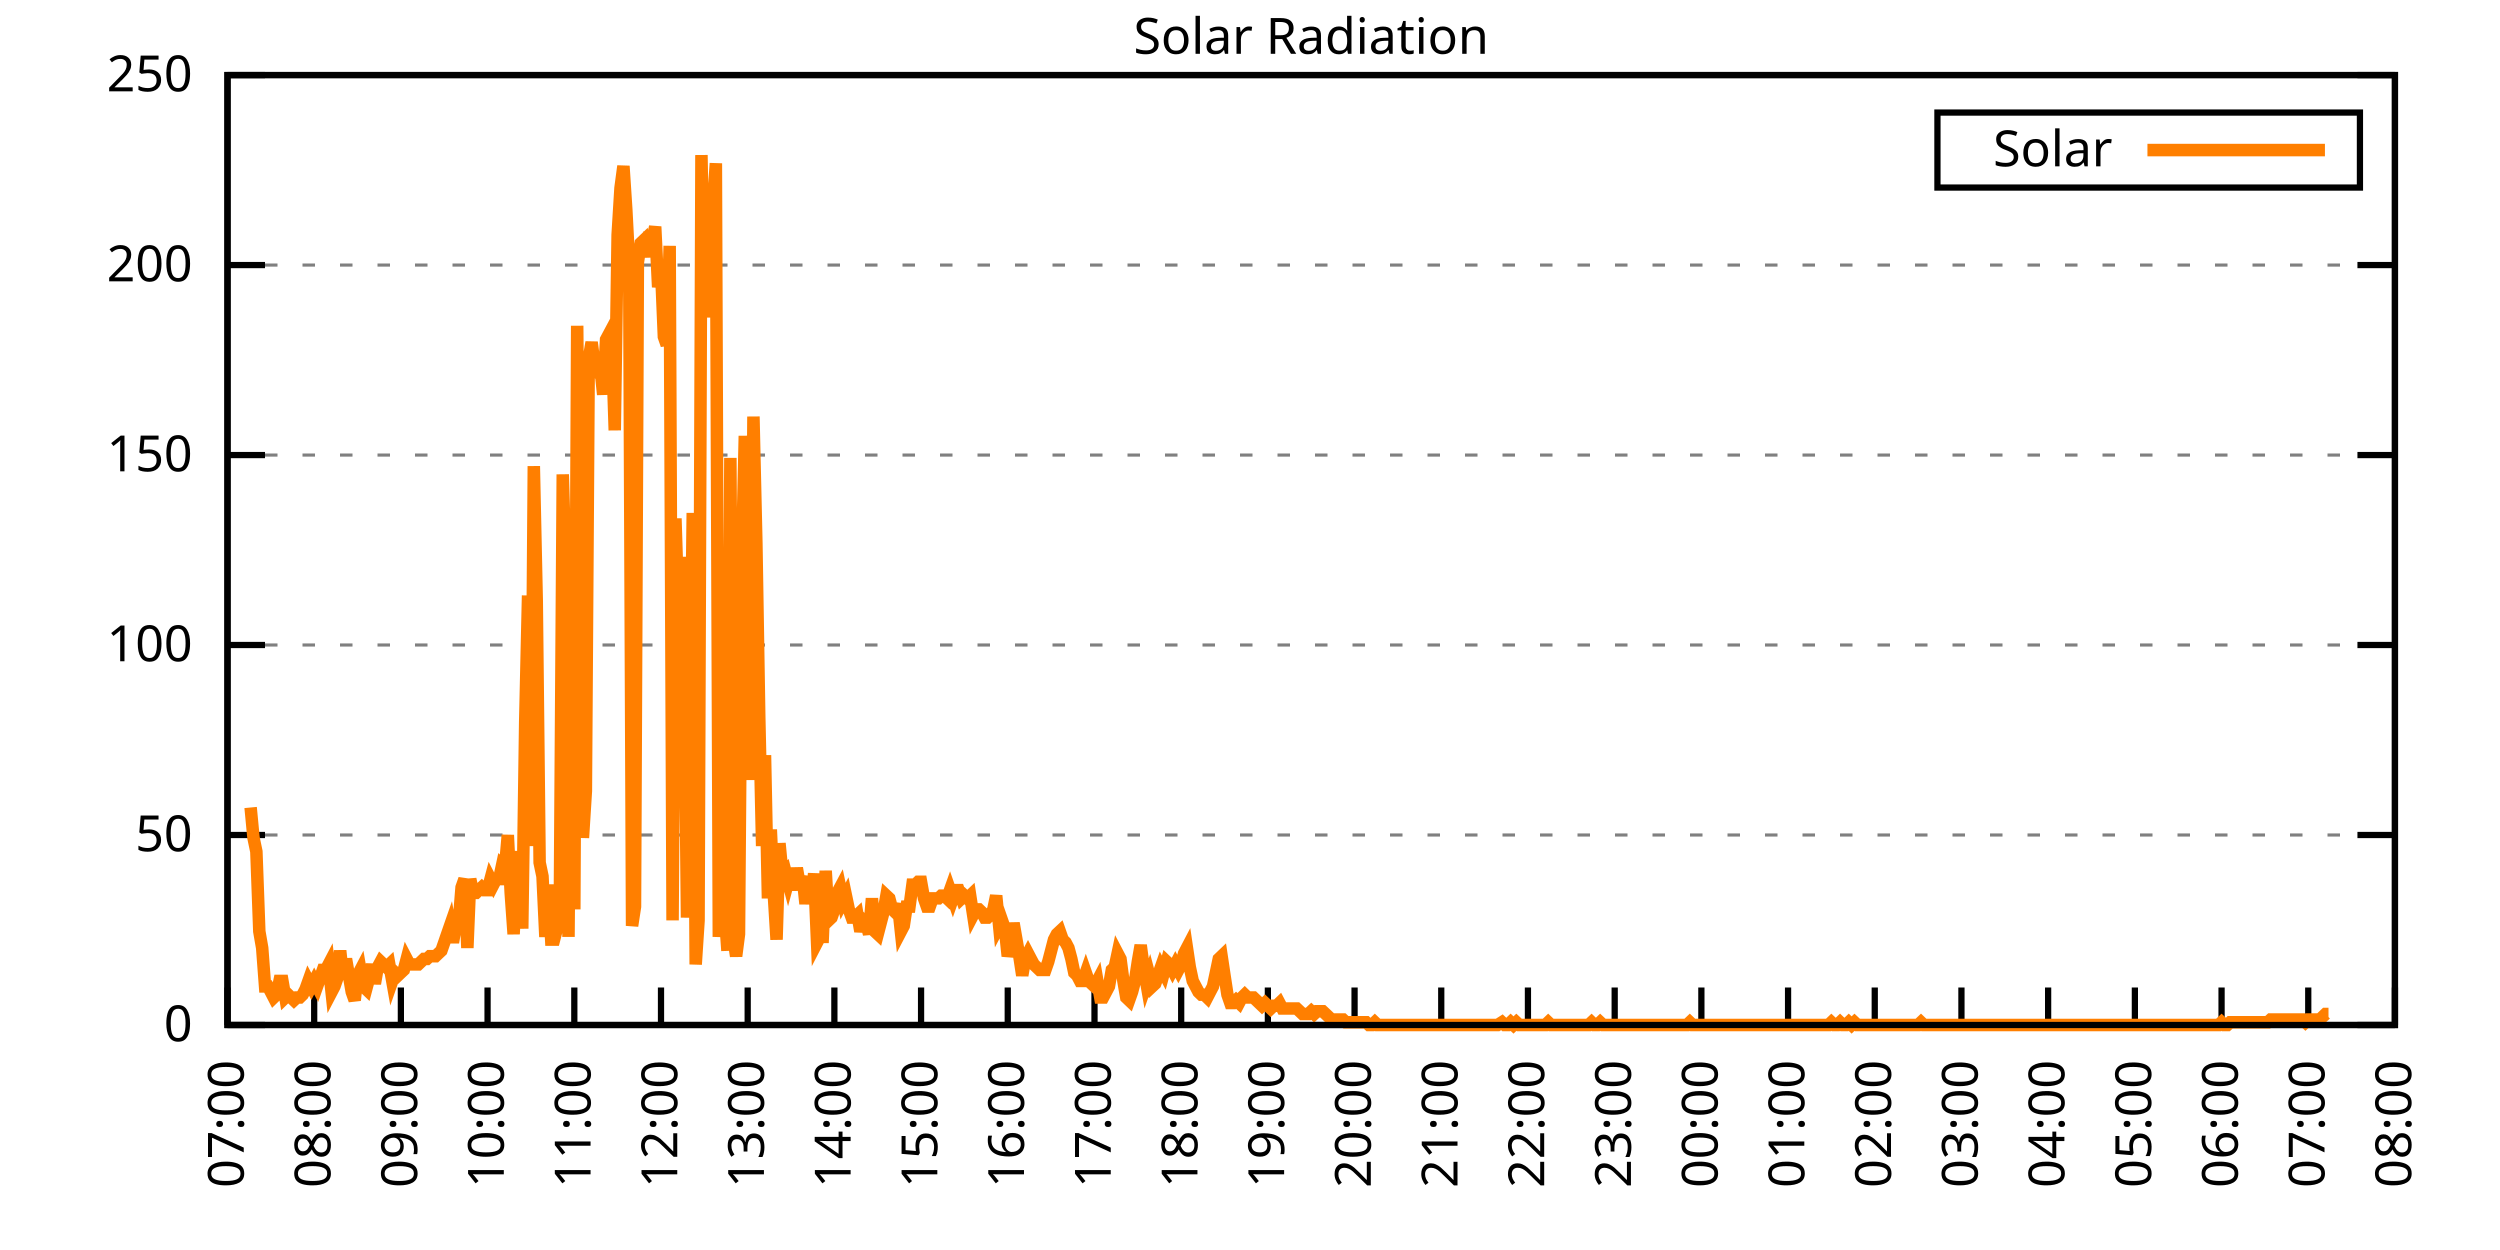
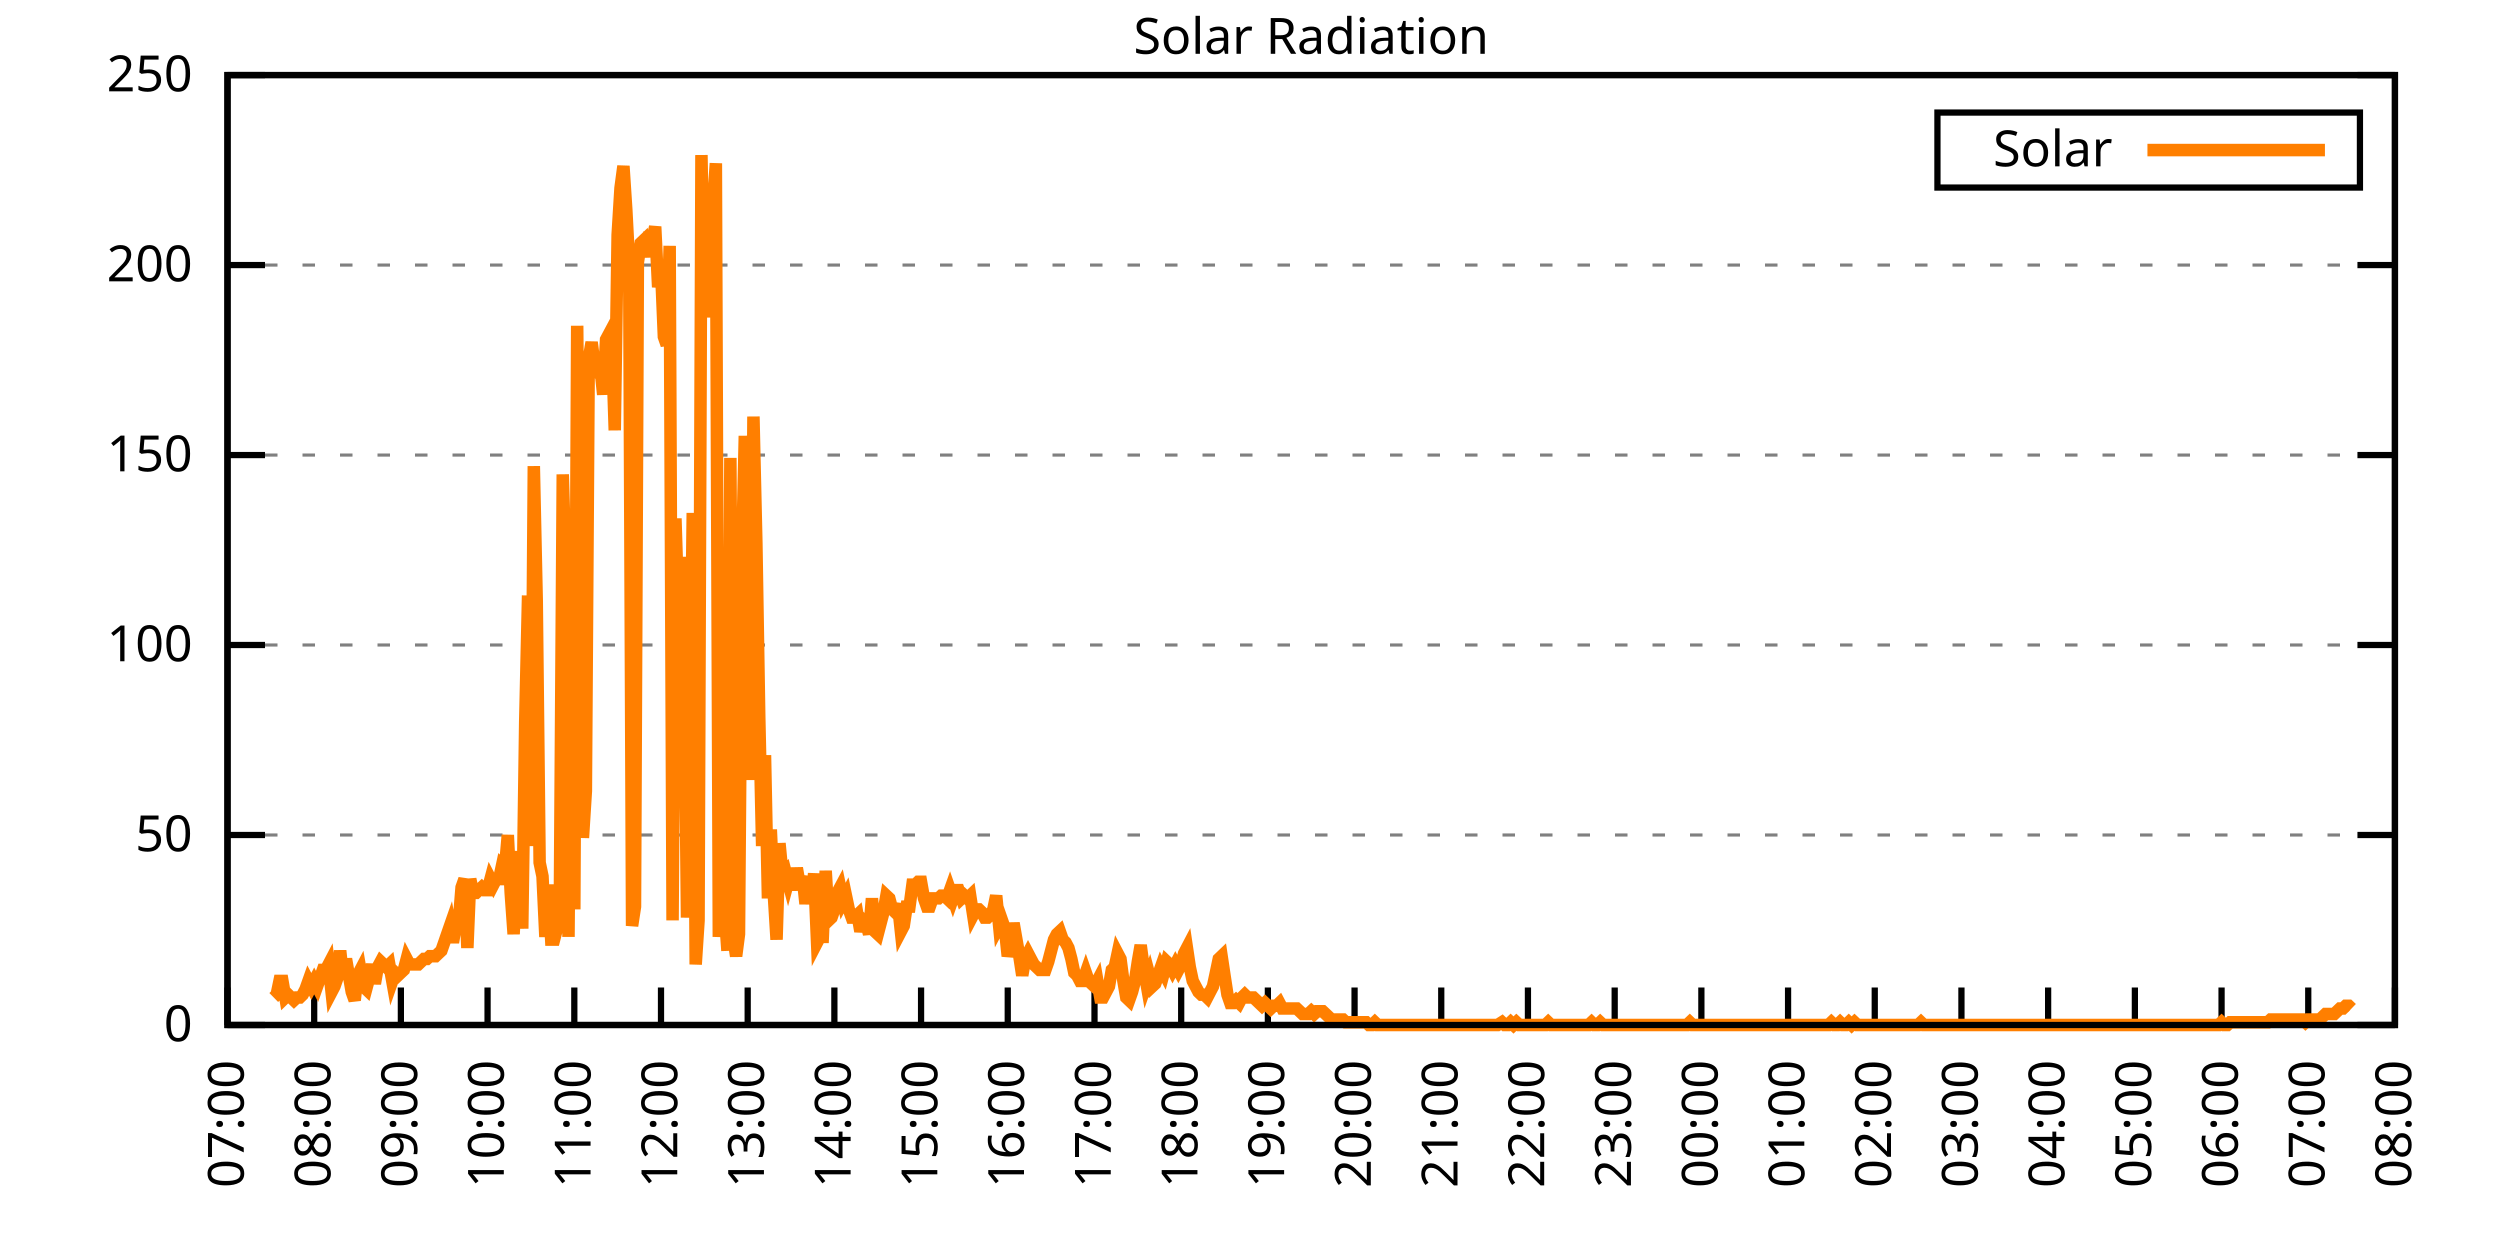
<svg xmlns="http://www.w3.org/2000/svg" xmlns:xlink="http://www.w3.org/1999/xlink" width="400" height="200" viewBox="0 0 400 200">
  <g id="gnuplot_canvas">
    <rect x="0" y="0" width="400" height="200" fill="none" />
    <defs>
      <circle id="gpDot" r="0.5" stroke-width="0.5" stroke="currentColor" />
      <path id="gpPt0" stroke-width="0.333" stroke="currentColor" d="M-1,0 h2 M0,-1 v2" />
      <path id="gpPt1" stroke-width="0.333" stroke="currentColor" d="M-1,-1 L1,1 M1,-1 L-1,1" />
      <path id="gpPt2" stroke-width="0.333" stroke="currentColor" d="M-1,0 L1,0 M0,-1 L0,1 M-1,-1 L1,1 M-1,1 L1,-1" />
      <rect id="gpPt3" stroke-width="0.333" stroke="currentColor" x="-1" y="-1" width="2" height="2" />
      <rect id="gpPt4" stroke-width="0.333" stroke="currentColor" fill="currentColor" x="-1" y="-1" width="2" height="2" />
      <circle id="gpPt5" stroke-width="0.333" stroke="currentColor" cx="0" cy="0" r="1" />
      <use xlink:href="#gpPt5" id="gpPt6" fill="currentColor" stroke="none" />
      <path id="gpPt7" stroke-width="0.333" stroke="currentColor" d="M0,-1.33 L-1.33,0.67 L1.33,0.67 z" />
      <use xlink:href="#gpPt7" id="gpPt8" fill="currentColor" stroke="none" />
      <use xlink:href="#gpPt7" id="gpPt9" stroke="currentColor" transform="rotate(180)" />
      <use xlink:href="#gpPt9" id="gpPt10" fill="currentColor" stroke="none" />
      <use xlink:href="#gpPt3" id="gpPt11" stroke="currentColor" transform="rotate(45)" />
      <use xlink:href="#gpPt11" id="gpPt12" fill="currentColor" stroke="none" />
      <path id="gpPt13" stroke-width="0.333" stroke="currentColor" d="M0,1.330 L1.265,0.411 L0.782,-1.067 L-0.782,-1.076 L-1.265,0.411 z" />
      <use xlink:href="#gpPt13" id="gpPt14" fill="currentColor" stroke="none" />
      <filter id="textbox" filterUnits="objectBoundingBox" x="0" y="0" height="1" width="1">
        <feFlood flood-color="white" flood-opacity="1" result="bgnd" />
        <feComposite in="SourceGraphic" in2="bgnd" operator="atop" />
      </filter>
      <filter id="greybox" filterUnits="objectBoundingBox" x="0" y="0" height="1" width="1">
        <feFlood flood-color="lightgrey" flood-opacity="1" result="grey" />
        <feComposite in="SourceGraphic" in2="grey" operator="atop" />
      </filter>
    </defs>
    <g fill="none" color="white" stroke="currentColor" stroke-width="1.00" stroke-linecap="butt" stroke-linejoin="miter">
</g>
    <g fill="none" color="black" stroke="currentColor" stroke-width="1.00" stroke-linecap="butt" stroke-linejoin="miter">
      <g stroke="none" shape-rendering="crispEdges">
        <polygon fill="rgb(255, 255, 255)" points="36.40,164.00 383.18,164.00 383.18,12.02 36.40,12.02 " />
      </g>
    </g>
    <g fill="none" color="black" stroke="currentColor" stroke-width="1.00" stroke-linecap="butt" stroke-linejoin="miter">
</g>
    <g fill="none" color="black" stroke="black" stroke-width="0.50" stroke-linecap="butt" stroke-linejoin="miter">
</g>
    <g fill="none" color="gray" stroke="currentColor" stroke-width="0.50" stroke-linecap="butt" stroke-linejoin="miter">
      <path stroke="gray" stroke-dasharray="2,4" class="gridline" d="M36.40,164.00 L383.19,164.00  " />
    </g>
    <g fill="none" color="gray" stroke="gray" stroke-width="1.00" stroke-linecap="butt" stroke-linejoin="miter">
</g>
    <g fill="none" color="black" stroke="currentColor" stroke-width="1.00" stroke-linecap="butt" stroke-linejoin="miter">
      <path stroke="black" d="M36.40,164.00 L42.40,164.00 M383.19,164.00 L377.19,164.00  " />
      <g transform="translate(30.80,166.60)" stroke="none" fill="black" font-family="Sans" font-size="8.00" text-anchor="end">
        <text>
          <tspan font-family="Sans"> 0</tspan>
        </text>
      </g>
    </g>
    <g fill="none" color="black" stroke="currentColor" stroke-width="1.00" stroke-linecap="butt" stroke-linejoin="miter">
</g>
    <g fill="none" color="black" stroke="black" stroke-width="0.50" stroke-linecap="butt" stroke-linejoin="miter">
</g>
    <g fill="none" color="gray" stroke="currentColor" stroke-width="0.50" stroke-linecap="butt" stroke-linejoin="miter">
      <path stroke="gray" stroke-dasharray="2,4" class="gridline" d="M36.40,133.60 L383.19,133.60  " />
    </g>
    <g fill="none" color="gray" stroke="gray" stroke-width="1.00" stroke-linecap="butt" stroke-linejoin="miter">
</g>
    <g fill="none" color="black" stroke="currentColor" stroke-width="1.00" stroke-linecap="butt" stroke-linejoin="miter">
      <path stroke="black" d="M36.40,133.60 L42.40,133.60 M383.19,133.60 L377.19,133.60  " />
      <g transform="translate(30.80,136.20)" stroke="none" fill="black" font-family="Sans" font-size="8.00" text-anchor="end">
        <text>
          <tspan font-family="Sans"> 50</tspan>
        </text>
      </g>
    </g>
    <g fill="none" color="black" stroke="currentColor" stroke-width="1.00" stroke-linecap="butt" stroke-linejoin="miter">
</g>
    <g fill="none" color="black" stroke="black" stroke-width="0.50" stroke-linecap="butt" stroke-linejoin="miter">
</g>
    <g fill="none" color="gray" stroke="currentColor" stroke-width="0.50" stroke-linecap="butt" stroke-linejoin="miter">
      <path stroke="gray" stroke-dasharray="2,4" class="gridline" d="M36.40,103.20 L383.19,103.20  " />
    </g>
    <g fill="none" color="gray" stroke="gray" stroke-width="1.00" stroke-linecap="butt" stroke-linejoin="miter">
</g>
    <g fill="none" color="black" stroke="currentColor" stroke-width="1.00" stroke-linecap="butt" stroke-linejoin="miter">
      <path stroke="black" d="M36.40,103.20 L42.40,103.20 M383.19,103.20 L377.19,103.20  " />
      <g transform="translate(30.80,105.80)" stroke="none" fill="black" font-family="Sans" font-size="8.00" text-anchor="end">
        <text>
          <tspan font-family="Sans"> 100</tspan>
        </text>
      </g>
    </g>
    <g fill="none" color="black" stroke="currentColor" stroke-width="1.00" stroke-linecap="butt" stroke-linejoin="miter">
</g>
    <g fill="none" color="black" stroke="black" stroke-width="0.50" stroke-linecap="butt" stroke-linejoin="miter">
</g>
    <g fill="none" color="gray" stroke="currentColor" stroke-width="0.50" stroke-linecap="butt" stroke-linejoin="miter">
      <path stroke="gray" stroke-dasharray="2,4" class="gridline" d="M36.40,72.81 L383.19,72.81  " />
    </g>
    <g fill="none" color="gray" stroke="gray" stroke-width="1.00" stroke-linecap="butt" stroke-linejoin="miter">
</g>
    <g fill="none" color="black" stroke="currentColor" stroke-width="1.00" stroke-linecap="butt" stroke-linejoin="miter">
      <path stroke="black" d="M36.40,72.81 L42.40,72.81 M383.19,72.81 L377.19,72.81  " />
      <g transform="translate(30.80,75.41)" stroke="none" fill="black" font-family="Sans" font-size="8.00" text-anchor="end">
        <text>
          <tspan font-family="Sans"> 150</tspan>
        </text>
      </g>
    </g>
    <g fill="none" color="black" stroke="currentColor" stroke-width="1.00" stroke-linecap="butt" stroke-linejoin="miter">
</g>
    <g fill="none" color="black" stroke="black" stroke-width="0.50" stroke-linecap="butt" stroke-linejoin="miter">
</g>
    <g fill="none" color="gray" stroke="currentColor" stroke-width="0.50" stroke-linecap="butt" stroke-linejoin="miter">
      <path stroke="gray" stroke-dasharray="2,4" class="gridline" d="M36.40,42.41 L383.19,42.41  " />
    </g>
    <g fill="none" color="gray" stroke="gray" stroke-width="1.00" stroke-linecap="butt" stroke-linejoin="miter">
</g>
    <g fill="none" color="black" stroke="currentColor" stroke-width="1.00" stroke-linecap="butt" stroke-linejoin="miter">
      <path stroke="black" d="M36.40,42.41 L42.40,42.41 M383.19,42.41 L377.19,42.41  " />
      <g transform="translate(30.80,45.01)" stroke="none" fill="black" font-family="Sans" font-size="8.00" text-anchor="end">
        <text>
          <tspan font-family="Sans"> 200</tspan>
        </text>
      </g>
    </g>
    <g fill="none" color="black" stroke="currentColor" stroke-width="1.00" stroke-linecap="butt" stroke-linejoin="miter">
</g>
    <g fill="none" color="black" stroke="black" stroke-width="0.50" stroke-linecap="butt" stroke-linejoin="miter">
</g>
    <g fill="none" color="gray" stroke="currentColor" stroke-width="0.50" stroke-linecap="butt" stroke-linejoin="miter">
      <path stroke="gray" stroke-dasharray="2,4" class="gridline" d="M36.40,12.01 L383.19,12.01  " />
    </g>
    <g fill="none" color="gray" stroke="gray" stroke-width="1.00" stroke-linecap="butt" stroke-linejoin="miter">
</g>
    <g fill="none" color="black" stroke="currentColor" stroke-width="1.00" stroke-linecap="butt" stroke-linejoin="miter">
      <path stroke="black" d="M36.40,12.01 L42.40,12.01 M383.19,12.01 L377.19,12.01  " />
      <g transform="translate(30.80,14.61)" stroke="none" fill="black" font-family="Sans" font-size="8.00" text-anchor="end">
        <text>
          <tspan font-family="Sans"> 250</tspan>
        </text>
      </g>
    </g>
    <g fill="none" color="black" stroke="currentColor" stroke-width="1.00" stroke-linecap="butt" stroke-linejoin="miter">
      <path stroke="black" d="M36.40,164.00 L36.40,158.00  " />
      <g transform="translate(39.00,169.60) rotate(270.00)" stroke="none" fill="black" font-family="Sans" font-size="8.00" text-anchor="end">
        <text>
          <tspan font-family="Sans">07:00</tspan>
        </text>
      </g>
    </g>
    <g fill="none" color="black" stroke="currentColor" stroke-width="1.00" stroke-linecap="butt" stroke-linejoin="miter">
      <path stroke="black" d="M50.27,164.00 L50.27,158.00  " />
      <g transform="translate(52.87,169.60) rotate(270.00)" stroke="none" fill="black" font-family="Sans" font-size="8.00" text-anchor="end">
        <text>
          <tspan font-family="Sans">08:00</tspan>
        </text>
      </g>
    </g>
    <g fill="none" color="black" stroke="currentColor" stroke-width="1.00" stroke-linecap="butt" stroke-linejoin="miter">
      <path stroke="black" d="M64.14,164.00 L64.14,158.00  " />
      <g transform="translate(66.74,169.60) rotate(270.00)" stroke="none" fill="black" font-family="Sans" font-size="8.00" text-anchor="end">
        <text>
          <tspan font-family="Sans">09:00</tspan>
        </text>
      </g>
    </g>
    <g fill="none" color="black" stroke="currentColor" stroke-width="1.00" stroke-linecap="butt" stroke-linejoin="miter">
      <path stroke="black" d="M78.01,164.00 L78.01,158.00  " />
      <g transform="translate(80.61,169.60) rotate(270.00)" stroke="none" fill="black" font-family="Sans" font-size="8.00" text-anchor="end">
        <text>
          <tspan font-family="Sans">10:00</tspan>
        </text>
      </g>
    </g>
    <g fill="none" color="black" stroke="currentColor" stroke-width="1.00" stroke-linecap="butt" stroke-linejoin="miter">
      <path stroke="black" d="M91.89,164.00 L91.89,158.00  " />
      <g transform="translate(94.49,169.60) rotate(270.00)" stroke="none" fill="black" font-family="Sans" font-size="8.00" text-anchor="end">
        <text>
          <tspan font-family="Sans">11:00</tspan>
        </text>
      </g>
    </g>
    <g fill="none" color="black" stroke="currentColor" stroke-width="1.00" stroke-linecap="butt" stroke-linejoin="miter">
      <path stroke="black" d="M105.76,164.00 L105.76,158.00  " />
      <g transform="translate(108.36,169.60) rotate(270.00)" stroke="none" fill="black" font-family="Sans" font-size="8.00" text-anchor="end">
        <text>
          <tspan font-family="Sans">12:00</tspan>
        </text>
      </g>
    </g>
    <g fill="none" color="black" stroke="currentColor" stroke-width="1.00" stroke-linecap="butt" stroke-linejoin="miter">
      <path stroke="black" d="M119.63,164.00 L119.63,158.00  " />
      <g transform="translate(122.23,169.60) rotate(270.00)" stroke="none" fill="black" font-family="Sans" font-size="8.00" text-anchor="end">
        <text>
          <tspan font-family="Sans">13:00</tspan>
        </text>
      </g>
    </g>
    <g fill="none" color="black" stroke="currentColor" stroke-width="1.00" stroke-linecap="butt" stroke-linejoin="miter">
      <path stroke="black" d="M133.50,164.00 L133.50,158.00  " />
      <g transform="translate(136.10,169.60) rotate(270.00)" stroke="none" fill="black" font-family="Sans" font-size="8.00" text-anchor="end">
        <text>
          <tspan font-family="Sans">14:00</tspan>
        </text>
      </g>
    </g>
    <g fill="none" color="black" stroke="currentColor" stroke-width="1.00" stroke-linecap="butt" stroke-linejoin="miter">
      <path stroke="black" d="M147.37,164.00 L147.37,158.00  " />
      <g transform="translate(149.97,169.60) rotate(270.00)" stroke="none" fill="black" font-family="Sans" font-size="8.00" text-anchor="end">
        <text>
          <tspan font-family="Sans">15:00</tspan>
        </text>
      </g>
    </g>
    <g fill="none" color="black" stroke="currentColor" stroke-width="1.00" stroke-linecap="butt" stroke-linejoin="miter">
      <path stroke="black" d="M161.24,164.00 L161.24,158.00  " />
      <g transform="translate(163.84,169.60) rotate(270.00)" stroke="none" fill="black" font-family="Sans" font-size="8.00" text-anchor="end">
        <text>
          <tspan font-family="Sans">16:00</tspan>
        </text>
      </g>
    </g>
    <g fill="none" color="black" stroke="currentColor" stroke-width="1.00" stroke-linecap="butt" stroke-linejoin="miter">
      <path stroke="black" d="M175.12,164.00 L175.12,158.00  " />
      <g transform="translate(177.72,169.60) rotate(270.00)" stroke="none" fill="black" font-family="Sans" font-size="8.00" text-anchor="end">
        <text>
          <tspan font-family="Sans">17:00</tspan>
        </text>
      </g>
    </g>
    <g fill="none" color="black" stroke="currentColor" stroke-width="1.00" stroke-linecap="butt" stroke-linejoin="miter">
      <path stroke="black" d="M188.99,164.00 L188.99,158.00  " />
      <g transform="translate(191.59,169.60) rotate(270.00)" stroke="none" fill="black" font-family="Sans" font-size="8.00" text-anchor="end">
        <text>
          <tspan font-family="Sans">18:00</tspan>
        </text>
      </g>
    </g>
    <g fill="none" color="black" stroke="currentColor" stroke-width="1.00" stroke-linecap="butt" stroke-linejoin="miter">
      <path stroke="black" d="M202.86,164.00 L202.86,158.00  " />
      <g transform="translate(205.46,169.60) rotate(270.00)" stroke="none" fill="black" font-family="Sans" font-size="8.00" text-anchor="end">
        <text>
          <tspan font-family="Sans">19:00</tspan>
        </text>
      </g>
    </g>
    <g fill="none" color="black" stroke="currentColor" stroke-width="1.00" stroke-linecap="butt" stroke-linejoin="miter">
      <path stroke="black" d="M216.73,164.00 L216.73,158.00  " />
      <g transform="translate(219.33,169.60) rotate(270.00)" stroke="none" fill="black" font-family="Sans" font-size="8.00" text-anchor="end">
        <text>
          <tspan font-family="Sans">20:00</tspan>
        </text>
      </g>
    </g>
    <g fill="none" color="black" stroke="currentColor" stroke-width="1.00" stroke-linecap="butt" stroke-linejoin="miter">
      <path stroke="black" d="M230.60,164.00 L230.60,158.00  " />
      <g transform="translate(233.20,169.60) rotate(270.00)" stroke="none" fill="black" font-family="Sans" font-size="8.00" text-anchor="end">
        <text>
          <tspan font-family="Sans">21:00</tspan>
        </text>
      </g>
    </g>
    <g fill="none" color="black" stroke="currentColor" stroke-width="1.00" stroke-linecap="butt" stroke-linejoin="miter">
      <path stroke="black" d="M244.47,164.00 L244.47,158.00  " />
      <g transform="translate(247.07,169.60) rotate(270.00)" stroke="none" fill="black" font-family="Sans" font-size="8.00" text-anchor="end">
        <text>
          <tspan font-family="Sans">22:00</tspan>
        </text>
      </g>
    </g>
    <g fill="none" color="black" stroke="currentColor" stroke-width="1.00" stroke-linecap="butt" stroke-linejoin="miter">
      <path stroke="black" d="M258.35,164.00 L258.35,158.00  " />
      <g transform="translate(260.95,169.60) rotate(270.00)" stroke="none" fill="black" font-family="Sans" font-size="8.00" text-anchor="end">
        <text>
          <tspan font-family="Sans">23:00</tspan>
        </text>
      </g>
    </g>
    <g fill="none" color="black" stroke="currentColor" stroke-width="1.00" stroke-linecap="butt" stroke-linejoin="miter">
      <path stroke="black" d="M272.22,164.00 L272.22,158.00  " />
      <g transform="translate(274.82,169.60) rotate(270.00)" stroke="none" fill="black" font-family="Sans" font-size="8.00" text-anchor="end">
        <text>
          <tspan font-family="Sans">00:00</tspan>
        </text>
      </g>
    </g>
    <g fill="none" color="black" stroke="currentColor" stroke-width="1.00" stroke-linecap="butt" stroke-linejoin="miter">
      <path stroke="black" d="M286.09,164.00 L286.09,158.00  " />
      <g transform="translate(288.69,169.60) rotate(270.00)" stroke="none" fill="black" font-family="Sans" font-size="8.00" text-anchor="end">
        <text>
          <tspan font-family="Sans">01:00</tspan>
        </text>
      </g>
    </g>
    <g fill="none" color="black" stroke="currentColor" stroke-width="1.00" stroke-linecap="butt" stroke-linejoin="miter">
      <path stroke="black" d="M299.96,164.00 L299.96,158.00  " />
      <g transform="translate(302.56,169.60) rotate(270.00)" stroke="none" fill="black" font-family="Sans" font-size="8.00" text-anchor="end">
        <text>
          <tspan font-family="Sans">02:00</tspan>
        </text>
      </g>
    </g>
    <g fill="none" color="black" stroke="currentColor" stroke-width="1.00" stroke-linecap="butt" stroke-linejoin="miter">
      <path stroke="black" d="M313.83,164.00 L313.83,158.00  " />
      <g transform="translate(316.43,169.60) rotate(270.00)" stroke="none" fill="black" font-family="Sans" font-size="8.00" text-anchor="end">
        <text>
          <tspan font-family="Sans">03:00</tspan>
        </text>
      </g>
    </g>
    <g fill="none" color="black" stroke="currentColor" stroke-width="1.00" stroke-linecap="butt" stroke-linejoin="miter">
      <path stroke="black" d="M327.70,164.00 L327.70,158.00  " />
      <g transform="translate(330.30,169.60) rotate(270.00)" stroke="none" fill="black" font-family="Sans" font-size="8.00" text-anchor="end">
        <text>
          <tspan font-family="Sans">04:00</tspan>
        </text>
      </g>
    </g>
    <g fill="none" color="black" stroke="currentColor" stroke-width="1.00" stroke-linecap="butt" stroke-linejoin="miter">
      <path stroke="black" d="M341.58,164.00 L341.58,158.00  " />
      <g transform="translate(344.18,169.60) rotate(270.00)" stroke="none" fill="black" font-family="Sans" font-size="8.00" text-anchor="end">
        <text>
          <tspan font-family="Sans">05:00</tspan>
        </text>
      </g>
    </g>
    <g fill="none" color="black" stroke="currentColor" stroke-width="1.00" stroke-linecap="butt" stroke-linejoin="miter">
      <path stroke="black" d="M355.45,164.00 L355.45,158.00  " />
      <g transform="translate(358.05,169.60) rotate(270.00)" stroke="none" fill="black" font-family="Sans" font-size="8.00" text-anchor="end">
        <text>
          <tspan font-family="Sans">06:00</tspan>
        </text>
      </g>
    </g>
    <g fill="none" color="black" stroke="currentColor" stroke-width="1.00" stroke-linecap="butt" stroke-linejoin="miter">
      <path stroke="black" d="M369.32,164.00 L369.32,158.00  " />
      <g transform="translate(371.92,169.60) rotate(270.00)" stroke="none" fill="black" font-family="Sans" font-size="8.00" text-anchor="end">
        <text>
          <tspan font-family="Sans">07:00</tspan>
        </text>
      </g>
    </g>
    <g fill="none" color="black" stroke="currentColor" stroke-width="1.00" stroke-linecap="butt" stroke-linejoin="miter">
      <path stroke="black" d="M383.19,164.00 L383.19,158.00  " />
      <g transform="translate(385.79,169.60) rotate(270.00)" stroke="none" fill="black" font-family="Sans" font-size="8.00" text-anchor="end">
        <text>
          <tspan font-family="Sans">08:00</tspan>
        </text>
      </g>
    </g>
    <g fill="none" color="black" stroke="currentColor" stroke-width="1.00" stroke-linecap="butt" stroke-linejoin="miter">
</g>
    <g fill="none" color="black" stroke="currentColor" stroke-width="1.00" stroke-linecap="butt" stroke-linejoin="miter">
      <path stroke="black" d="M36.40,12.01 L36.40,164.00 L383.19,164.00 L383.19,12.01 L36.40,12.01 Z  " />
    </g>
    <g fill="none" color="black" stroke="currentColor" stroke-width="1.00" stroke-linecap="butt" stroke-linejoin="miter">
</g>
    <g fill="none" color="black" stroke="currentColor" stroke-width="1.00" stroke-linecap="butt" stroke-linejoin="miter">
      <path stroke="black" d="M309.99,30.01 L309.99,18.01 L377.59,18.01 L377.59,30.01 L309.99,30.01 Z  " />
    </g>
    <g id="Solar_Radiation_plot_1">
      <g fill="none" color="white" stroke="black" stroke-width="2.00" stroke-linecap="butt" stroke-linejoin="miter">
</g>
      <g fill="none" color="black" stroke="currentColor" stroke-width="2.00" stroke-linecap="butt" stroke-linejoin="miter">
        <g transform="translate(337.99,26.61)" stroke="none" fill="black" font-family="Sans" font-size="8.00" text-anchor="end">
          <text>
            <tspan font-family="Sans">Solar</tspan>
          </text>
        </g>
      </g>
      <g fill="none" color="black" stroke="currentColor" stroke-width="2.00" stroke-linecap="butt" stroke-linejoin="miter">
-         <path stroke="rgb(255, 127,   0)" d="M343.59,24.01 L371.99,24.01 M40.10,129.20 L40.56,134.05 L41.02,136.25 L41.49,149.02 L41.95,151.67 L42.41,157.83   L42.87,157.83 L43.34,158.71 L43.80,159.60 L44.26,159.15 L44.72,156.95 L45.19,156.95 L45.65,159.60 L46.11,159.15   L46.57,159.60 L47.03,160.04 L47.50,159.60 L47.96,159.60 L48.42,159.15 L48.88,158.27 L49.35,156.95 L49.81,157.83   L50.27,156.95 L50.73,157.83 L51.20,156.51 L51.66,155.19 L52.12,155.19 L52.58,154.31 L53.05,158.71 L53.51,157.83   L53.97,156.51 L54.43,152.11 L54.90,156.51 L55.36,153.43 L55.82,156.07 L56.28,158.71 L56.75,160.04 L57.21,156.07   L57.67,155.19 L58.13,157.83 L58.59,158.27 L59.06,156.51 L59.52,154.31 L59.98,157.39 L60.44,154.75 L60.91,153.87   L61.37,154.31 L61.83,154.75 L62.29,154.31 L62.76,156.95 L63.22,155.63 L63.68,156.07 L64.14,155.63 L64.61,155.19   L65.07,153.43 L65.53,154.31 L65.99,154.31 L66.46,154.31 L66.92,154.31 L67.38,153.87 L67.84,153.43 L68.30,153.43   L68.77,152.99 L69.23,152.99 L69.69,152.99 L70.15,152.55 L70.62,152.11 L71.08,150.79 L71.54,149.46 L72.00,148.14   L72.47,150.79 L72.93,148.14 L73.39,147.70 L73.85,141.98 L74.32,140.65 L74.78,151.67 L75.24,140.65 L75.70,142.86   L76.17,142.86 L76.63,142.42 L77.09,141.98 L77.55,142.42 L78.01,142.42 L78.48,140.65 L78.94,141.54 L79.40,140.65   L79.86,140.65 L80.33,138.45 L80.79,138.89 L81.25,133.61 L81.71,142.86 L82.18,149.46 L82.64,139.77 L83.10,136.25   L83.56,148.58 L84.03,115.55 L84.49,95.28 L84.95,135.37 L85.41,74.58 L85.88,96.16 L86.34,138.01 L86.80,140.21   L87.26,149.90 L87.72,141.54 L88.19,150.34 L88.65,150.34 L89.11,148.58 L89.57,145.06 L90.04,75.90 L90.50,91.32   L90.96,149.90 L91.42,93.96 L91.89,145.50 L92.35,52.12 L92.81,103.65 L93.27,134.05 L93.74,126.56 L94.20,57.40   L94.66,54.76 L95.12,58.28 L95.59,59.16 L96.05,58.72 L96.51,63.13 L96.97,54.32 L97.44,53.44 L97.90,54.76   L98.36,68.85 L98.82,37.58 L99.28,30.09 L99.75,26.57 L100.21,33.61 L100.67,42.42 L101.13,148.14 L101.60,145.06   L102.06,41.98 L102.52,38.90 L102.98,38.46 L103.45,41.10 L103.91,37.14 L104.37,38.46 L104.83,36.26 L105.30,45.95   L105.76,42.87 L106.22,53.88 L106.68,55.20 L107.15,39.34 L107.61,147.26 L108.07,82.95 L108.53,97.49 L108.99,89.12   L109.46,101.89 L109.92,146.82 L110.38,119.95 L110.84,82.07 L111.31,154.31 L111.77,147.26 L112.23,24.81 L112.69,49.91   L113.16,32.29 L113.62,50.79 L114.08,32.73 L114.54,26.13 L115.01,149.90 L115.47,142.42 L115.93,145.50 L116.39,152.11   L116.86,73.26 L117.32,149.90 L117.78,152.99 L118.24,149.46 L118.70,90.44 L119.17,69.74 L119.63,84.27 L120.09,124.80   L120.55,66.65 L121.02,86.91 L121.48,114.67 L121.94,135.37 L122.40,120.83 L122.87,143.74 L123.33,132.73 L123.79,142.86   L124.25,150.34 L124.72,134.93 L125.18,139.77 L125.64,139.33 L126.10,141.09 L126.57,139.33 L127.03,142.42 L127.49,138.89   L127.95,141.54 L128.41,140.21 L128.88,144.62 L129.34,140.65 L129.80,143.74 L130.26,139.77 L130.73,150.79 L131.19,149.90   L131.65,149.90 L132.11,139.33 L132.58,147.26 L133.04,146.82 L133.50,145.50 L133.96,142.86 L134.43,141.98 L134.89,144.18   L135.35,143.30 L135.81,145.50 L136.28,146.82 L136.74,146.82 L137.20,146.38 L137.66,149.02 L138.13,147.26 L138.59,147.70   L139.05,149.46 L139.51,143.74 L139.97,149.02 L140.44,149.46 L140.90,147.70 L141.36,145.94 L141.82,143.30 L142.29,143.74   L142.75,145.50 L143.21,145.94 L143.67,144.62 L144.14,149.02 L144.60,148.14 L145.06,145.06 L145.52,145.06 L145.99,141.54   L146.45,141.54 L146.91,141.09 L147.37,141.09 L147.84,143.74 L148.30,145.06 L148.76,145.06 L149.22,143.74 L149.68,143.74   L150.15,143.74 L150.61,143.30 L151.07,143.30 L151.53,143.74 L152.00,142.42 L152.46,143.74 L152.92,142.42 L153.38,142.42   L153.85,143.74 L154.31,143.30 L154.77,143.74 L155.23,143.30 L155.70,146.38 L156.16,145.50 L156.62,145.50 L157.08,145.94   L157.55,146.82 L158.01,146.82 L158.47,146.38 L158.93,145.50 L159.39,143.30 L159.86,148.14 L160.32,147.26 L160.78,148.58   L161.24,152.99 L161.71,151.23 L162.17,147.70 L162.63,150.34 L163.09,152.99 L163.56,156.07 L164.02,153.43 L164.48,152.55   L164.94,153.43 L165.41,154.31 L165.87,154.75 L166.33,155.19 L166.79,155.19 L167.26,155.19 L167.72,153.87 L168.18,152.11   L168.64,150.34 L169.10,149.46 L169.57,149.02 L170.03,150.34 L170.49,150.79 L170.95,151.67 L171.42,153.43 L171.88,155.63   L172.34,156.07 L172.80,156.95 L173.27,156.95 L173.73,155.63 L174.19,156.95 L174.65,157.39 L175.12,157.83 L175.58,156.95   L176.04,159.60 L176.50,159.60 L176.97,158.71 L177.43,157.83 L177.89,155.19 L178.35,154.75 L178.82,152.55 L179.28,153.43   L179.74,156.95 L180.20,159.60 L180.66,160.04 L181.13,158.71 L181.59,156.95 L182.05,153.87 L182.51,151.23 L182.98,154.75   L183.44,157.39 L183.90,156.07 L184.36,157.83 L184.83,157.39 L185.29,156.07 L185.75,154.75 L186.21,155.63 L186.68,153.87   L187.14,154.31 L187.60,155.19 L188.06,154.31 L188.53,155.19 L188.99,154.31 L189.45,152.55 L189.91,151.67 L190.37,154.75   L190.84,156.95 L191.30,157.83 L191.76,158.71 L192.22,159.15 L192.69,159.15 L193.15,159.60 L193.61,158.71 L194.07,157.83   L194.54,155.63 L195.00,153.43 L195.46,152.99 L195.92,156.07 L196.39,159.15 L196.85,160.48 L197.31,160.48 L197.77,160.04   L198.24,160.48 L198.70,159.60 L199.16,159.15 L199.62,159.60 L200.08,159.60 L200.55,159.60 L201.01,160.04 L201.47,160.48   L201.93,160.92 L202.40,160.48 L202.86,160.92 L203.32,161.36 L203.78,160.92 L204.25,160.92 L204.71,160.48 L205.17,161.36   L205.63,161.36 L206.10,161.36 L206.56,161.36 L207.02,161.36 L207.48,161.36 L207.95,161.80 L208.41,162.24 L208.87,162.24   L209.33,162.24 L209.80,161.80 L210.26,162.24 L210.72,161.80 L211.18,161.80 L211.64,161.80 L212.11,162.24 L212.57,162.68   L213.03,163.12 L213.49,163.12 L213.96,163.12 L214.42,163.12 L214.88,163.12 L215.34,163.56 L215.81,163.56 L216.27,163.56   L216.73,163.56 L217.19,163.56 L217.66,163.56 L218.12,163.56 L218.58,163.56 L219.04,164.00 L219.51,164.00 L219.97,163.56   L220.43,164.00 L220.89,164.00 L221.35,164.00 L221.82,164.00 L222.28,164.00 L222.74,164.00 L223.20,164.00 L223.67,164.00   L224.13,164.00 L224.59,164.00 L225.05,164.00 L225.52,164.00 L225.98,164.00 L226.44,164.00 L226.90,164.00 L227.37,164.00   L227.83,164.00 L228.29,164.00 L228.75,164.00 L229.22,164.00 L229.68,164.00 L230.14,164.00 L230.60,164.00 L231.06,164.00   L231.53,164.00 L231.99,164.00 L232.45,164.00 L232.91,164.00 L233.38,164.00 L233.84,164.00 L234.30,164.00 L234.76,164.00   L235.23,164.00 L235.69,164.00 L236.15,164.00 L236.61,164.00 L237.08,164.00 L237.54,164.00 L238.00,164.00 L238.46,164.00   L238.93,164.00 L239.39,164.00 L239.62,164.00 L240.31,163.56 L240.77,164.00 L241.24,164.00 L241.70,163.56 L242.16,164.00   L242.62,163.56 L243.09,164.00 L243.55,164.00 L244.01,164.00 L244.47,164.00 L244.94,164.00 L245.40,164.00 L245.86,164.00   L246.32,164.00 L246.79,164.00 L247.25,164.00 L247.71,163.56 L248.17,164.00 L248.64,164.00 L249.10,164.00 L249.56,164.00   L250.02,164.00 L250.49,164.00 L250.95,164.00 L251.41,164.00 L251.87,164.00 L252.33,164.00 L252.80,164.00 L253.26,164.00   L253.72,164.00 L254.18,164.00 L254.65,163.56 L255.11,164.00 L255.57,164.00 L256.03,163.56 L256.50,164.00 L256.96,164.00   L257.42,164.00 L257.88,164.00 L258.35,164.00 L258.81,164.00 L259.27,164.00 L259.73,164.00 L260.20,164.00 L260.66,164.00   L261.12,164.00 L261.58,164.00 L262.04,164.00 L262.51,164.00 L262.97,164.00 L263.43,164.00 L263.89,164.00 L264.36,164.00   L264.82,164.00 L265.28,164.00 L265.74,164.00 L266.21,164.00 L266.67,164.00 L267.13,164.00 L267.59,164.00 L268.06,164.00   L268.52,164.00 L268.98,164.00 L269.44,164.00 L269.91,164.00 L270.37,163.56 L270.83,164.00 L271.29,164.00 L271.75,164.00   L272.22,164.00 L272.68,164.00 L273.14,164.00 L273.60,164.00 L274.07,164.00 L274.53,164.00 L274.99,164.00 L275.45,164.00   L275.92,164.00 L276.38,164.00 L276.84,164.00 L277.30,164.00 L277.77,164.00 L278.23,164.00 L278.69,164.00 L279.15,164.00   L279.62,164.00 L280.08,164.00 L280.54,164.00 L281.00,164.00 L281.46,164.00 L281.93,164.00 L282.39,164.00 L282.85,164.00   L283.31,164.00 L283.78,164.00 L284.24,164.00 L284.70,164.00 L285.16,164.00 L285.63,164.00 L286.09,164.00 L286.55,164.00   L287.01,164.00 L287.48,164.00 L287.94,164.00 L288.40,164.00 L288.86,164.00 L289.33,164.00 L289.79,164.00 L290.25,164.00   L290.71,164.00 L291.18,164.00 L291.64,164.00 L292.10,164.00 L292.56,164.00 L293.02,163.56 L293.49,164.00 L293.95,164.00   L294.41,163.56 L294.87,164.00 L295.34,164.00 L295.80,163.56 L296.26,164.00 L296.72,163.56 L297.19,164.00 L297.65,164.00   L298.11,164.00 L298.57,164.00 L299.04,164.00 L299.50,164.00 L299.96,164.00 L300.42,164.00 L300.89,164.00 L301.35,164.00   L301.81,164.00 L302.27,164.00 L302.73,164.00 L303.20,164.00 L303.66,164.00 L304.12,164.00 L304.58,164.00 L305.05,164.00   L305.51,164.00 L305.97,164.00 L306.43,164.00 L306.90,164.00 L307.36,163.56 L307.82,164.00 L308.28,164.00 L308.75,164.00   L309.21,164.00 L309.67,164.00 L310.13,164.00 L310.60,164.00 L311.06,164.00 L311.52,164.00 L311.98,164.00 L312.44,164.00   L312.91,164.00 L313.37,164.00 L313.83,164.00 L314.29,164.00 L314.76,164.00 L315.22,164.00 L315.68,164.00 L316.14,164.00   L316.61,164.00 L317.07,164.00 L317.53,164.00 L317.99,164.00 L318.46,164.00 L318.92,164.00 L319.38,164.00 L319.84,164.00   L320.31,164.00 L320.77,164.00 L321.23,164.00 L321.69,164.00 L322.15,164.00 L322.62,164.00 L323.08,164.00 L323.54,164.00   L324.00,164.00 L324.47,164.00 L324.93,164.00 L325.39,164.00 L325.85,164.00 L326.32,164.00 L326.78,164.00 L327.24,164.00   L327.70,164.00 L328.17,164.00 L328.63,164.00 L329.09,164.00 L329.55,164.00 L330.02,164.00 L330.48,164.00 L330.94,164.00   L331.40,164.00 L331.87,164.00 L332.33,164.00 L332.79,164.00 L333.25,164.00 L333.71,164.00 L334.18,164.00 L334.64,164.00   L335.10,164.00 L335.56,164.00 L336.03,164.00 L336.49,164.00 L336.95,164.00 L337.41,164.00 L337.88,164.00 L338.34,164.00   L338.80,164.00 L339.26,164.00 L339.73,164.00 L340.19,164.00 L340.65,164.00 L341.11,164.00 L341.58,164.00 L342.04,164.00   L342.50,164.00 L342.96,164.00 L343.42,164.00 L343.89,164.00 L344.35,164.00 L344.81,164.00 L345.27,164.00 L345.74,164.00   L346.20,164.00 L346.66,164.00 L347.12,164.00 L347.59,164.00 L348.05,164.00 L348.51,164.00 L348.97,164.00 L349.44,164.00   L349.90,164.00 L350.36,164.00 L350.82,164.00 L351.29,164.00 L351.75,164.00 L352.21,164.00 L352.67,164.00 L353.13,164.00   L353.60,164.00 L354.06,164.00 L354.52,164.00 L354.98,164.00 L355.45,163.56 L355.91,164.00 L356.37,164.00 L356.83,163.56   L357.30,163.56 L357.76,163.56 L358.22,163.56 L358.68,163.56 L359.15,163.56 L359.61,163.56 L360.07,163.56 L360.53,163.56   L361.00,163.56 L361.46,163.56 L361.92,163.56 L362.38,163.56 L362.84,163.56 L363.31,163.12 L363.77,163.12 L364.23,163.12   L364.69,163.12 L365.16,163.12 L365.62,163.12 L366.08,163.12 L366.54,163.12 L367.01,163.12 L367.47,163.12 L367.93,163.12   L368.39,163.12 L368.86,163.56 L369.32,163.12 L369.78,163.12 L370.24,163.12 L370.71,163.12 L371.17,163.12 L371.63,162.68   L372.09,162.24 L372.56,162.24  " />
+         <path stroke="rgb(255, 127,   0)" d="M343.59,24.01 L371.99,24.01 M43.80,159.60 L44.26,159.15 L44.72,156.95 L45.19,156.95 L45.65,159.60 L46.11,159.15   L46.57,159.60 L47.03,160.04 L47.50,159.60 L47.96,159.60 L48.42,159.15 L48.88,158.27 L49.35,156.95 L49.81,157.83   L50.27,156.95 L50.73,157.83 L51.20,156.51 L51.66,155.19 L52.12,155.19 L52.58,154.31 L53.05,158.71 L53.51,157.83   L53.97,156.51 L54.43,152.11 L54.90,156.51 L55.36,153.43 L55.82,156.07 L56.28,158.71 L56.75,160.04 L57.21,156.07   L57.67,155.19 L58.13,157.83 L58.59,158.27 L59.06,156.51 L59.52,154.31 L59.98,157.39 L60.44,154.75 L60.91,153.87   L61.37,154.31 L61.83,154.75 L62.29,154.31 L62.76,156.95 L63.22,155.63 L63.68,156.07 L64.14,155.63 L64.61,155.19   L65.07,153.43 L65.53,154.31 L65.99,154.31 L66.46,154.31 L66.92,154.31 L67.38,153.87 L67.84,153.43 L68.30,153.43   L68.77,152.99 L69.23,152.99 L69.69,152.99 L70.15,152.55 L70.62,152.11 L71.08,150.79 L71.54,149.46 L72.00,148.14   L72.47,150.79 L72.93,148.14 L73.39,147.70 L73.85,141.98 L74.32,140.65 L74.78,151.67 L75.24,140.65 L75.70,142.86   L76.17,142.86 L76.63,142.42 L77.09,141.98 L77.55,142.42 L78.01,142.42 L78.48,140.65 L78.94,141.54 L79.40,140.65   L79.86,140.65 L80.33,138.45 L80.79,138.89 L81.25,133.61 L81.71,142.86 L82.18,149.46 L82.64,139.77 L83.10,136.25   L83.56,148.58 L84.03,115.55 L84.49,95.28 L84.95,135.37 L85.41,74.58 L85.88,96.16 L86.34,138.01 L86.80,140.21   L87.26,149.90 L87.72,141.54 L88.19,150.34 L88.65,150.34 L89.11,148.58 L89.57,145.06 L90.04,75.90 L90.50,91.32   L90.96,149.90 L91.42,93.96 L91.89,145.50 L92.35,52.12 L92.81,103.65 L93.27,134.05 L93.74,126.56 L94.20,57.40   L94.66,54.76 L95.12,58.28 L95.59,59.16 L96.05,58.72 L96.51,63.13 L96.97,54.32 L97.44,53.44 L97.90,54.76   L98.36,68.85 L98.82,37.58 L99.28,30.09 L99.75,26.57 L100.21,33.61 L100.67,42.42 L101.13,148.14 L101.60,145.06   L102.06,41.98 L102.52,38.90 L102.98,38.46 L103.45,41.10 L103.91,37.14 L104.37,38.46 L104.83,36.26 L105.30,45.95   L105.76,42.87 L106.22,53.88 L106.68,55.20 L107.15,39.34 L107.61,147.26 L108.07,82.95 L108.53,97.49 L108.99,89.12   L109.46,101.89 L109.92,146.82 L110.38,119.95 L110.84,82.07 L111.31,154.31 L111.77,147.26 L112.23,24.81 L112.69,49.91   L113.16,32.29 L113.62,50.79 L114.08,32.73 L114.54,26.13 L115.01,149.90 L115.47,142.42 L115.93,145.50 L116.39,152.11   L116.86,73.26 L117.32,149.90 L117.78,152.99 L118.24,149.46 L118.70,90.44 L119.17,69.74 L119.63,84.27 L120.09,124.80   L120.55,66.65 L121.02,86.91 L121.48,114.67 L121.94,135.37 L122.40,120.83 L122.87,143.74 L123.33,132.73 L123.79,142.86   L124.25,150.34 L124.72,134.93 L125.18,139.77 L125.64,139.33 L126.10,141.09 L126.57,139.33 L127.03,142.42 L127.49,138.89   L127.95,141.54 L128.41,140.21 L128.88,144.62 L129.34,140.65 L129.80,143.74 L130.26,139.77 L130.73,150.79 L131.19,149.90   L131.65,149.90 L132.11,139.33 L132.58,147.26 L133.04,146.82 L133.50,145.50 L133.96,142.86 L134.43,141.98 L134.89,144.18   L135.35,143.30 L135.81,145.50 L136.28,146.82 L136.74,146.82 L137.20,146.38 L137.66,149.02 L138.13,147.26 L138.59,147.70   L139.05,149.46 L139.51,143.74 L139.97,149.02 L140.44,149.46 L140.90,147.70 L141.36,145.94 L141.82,143.30 L142.29,143.74   L142.75,145.50 L143.21,145.94 L143.67,144.62 L144.14,149.02 L144.60,148.14 L145.06,145.06 L145.52,145.06 L145.99,141.54   L146.45,141.54 L146.91,141.09 L147.37,141.09 L147.84,143.74 L148.30,145.06 L148.76,145.06 L149.22,143.74 L149.68,143.74   L150.15,143.74 L150.61,143.30 L151.07,143.30 L151.53,143.74 L152.00,142.42 L152.46,143.74 L152.92,142.42 L153.38,142.42   L153.85,143.74 L154.31,143.30 L154.77,143.74 L155.23,143.30 L155.70,146.38 L156.16,145.50 L156.62,145.50 L157.08,145.94   L157.55,146.82 L158.01,146.82 L158.47,146.38 L158.93,145.50 L159.39,143.30 L159.86,148.14 L160.32,147.26 L160.78,148.58   L161.24,152.99 L161.71,151.23 L162.17,147.70 L162.63,150.34 L163.09,152.99 L163.56,156.07 L164.02,153.43 L164.48,152.55   L164.94,153.43 L165.41,154.31 L165.87,154.75 L166.33,155.19 L166.79,155.19 L167.26,155.19 L167.72,153.87 L168.18,152.11   L168.64,150.34 L169.10,149.46 L169.57,149.02 L170.03,150.34 L170.49,150.79 L170.95,151.67 L171.42,153.43 L171.88,155.63   L172.34,156.07 L172.80,156.95 L173.27,156.95 L173.73,155.63 L174.19,156.95 L174.65,157.39 L175.12,157.83 L175.58,156.95   L176.04,159.60 L176.50,159.60 L176.97,158.71 L177.43,157.83 L177.89,155.19 L178.35,154.75 L178.82,152.55 L179.28,153.43   L179.74,156.95 L180.20,159.60 L180.66,160.04 L181.13,158.71 L181.59,156.95 L182.05,153.87 L182.51,151.23 L182.98,154.75   L183.44,157.39 L183.90,156.07 L184.36,157.83 L184.83,157.39 L185.29,156.07 L185.75,154.75 L186.21,155.63 L186.68,153.87   L187.14,154.31 L187.60,155.19 L188.06,154.31 L188.53,155.19 L188.99,154.31 L189.45,152.55 L189.91,151.67 L190.37,154.75   L190.84,156.95 L191.30,157.83 L191.76,158.71 L192.22,159.15 L192.69,159.15 L193.15,159.60 L193.61,158.71 L194.07,157.83   L194.54,155.63 L195.00,153.43 L195.46,152.99 L195.92,156.07 L196.39,159.15 L196.85,160.48 L197.31,160.48 L197.77,160.04   L198.24,160.48 L198.70,159.60 L199.16,159.15 L199.62,159.60 L200.08,159.60 L200.55,159.60 L201.01,160.04 L201.47,160.48   L201.93,160.92 L202.40,160.48 L202.86,160.92 L203.32,161.36 L203.78,160.92 L204.25,160.92 L204.71,160.48 L205.17,161.36   L205.63,161.36 L206.10,161.36 L206.56,161.36 L207.02,161.36 L207.48,161.36 L207.95,161.80 L208.41,162.24 L208.87,162.24   L209.33,162.24 L209.80,161.80 L210.26,162.24 L210.72,161.80 L211.18,161.80 L211.64,161.80 L212.11,162.24 L212.57,162.68   L213.03,163.12 L213.49,163.12 L213.96,163.12 L214.42,163.12 L214.88,163.12 L215.34,163.56 L215.81,163.56 L216.27,163.56   L216.73,163.56 L217.19,163.56 L217.66,163.56 L218.12,163.56 L218.58,163.56 L219.04,164.00 L219.51,164.00 L219.97,163.56   L220.43,164.00 L220.89,164.00 L221.35,164.00 L221.82,164.00 L222.28,164.00 L222.74,164.00 L223.20,164.00 L223.67,164.00   L224.13,164.00 L224.59,164.00 L225.05,164.00 L225.52,164.00 L225.98,164.00 L226.44,164.00 L226.90,164.00 L227.37,164.00   L227.83,164.00 L228.29,164.00 L228.75,164.00 L229.22,164.00 L229.68,164.00 L230.14,164.00 L230.60,164.00 L231.06,164.00   L231.53,164.00 L231.99,164.00 L232.45,164.00 L232.91,164.00 L233.38,164.00 L233.84,164.00 L234.30,164.00 L234.76,164.00   L235.23,164.00 L235.69,164.00 L236.15,164.00 L236.61,164.00 L237.08,164.00 L237.54,164.00 L238.00,164.00 L238.46,164.00   L238.93,164.00 L239.39,164.00 L239.62,164.00 L240.31,163.56 L240.77,164.00 L241.24,164.00 L241.70,163.56 L242.16,164.00   L242.62,163.56 L243.09,164.00 L243.55,164.00 L244.01,164.00 L244.47,164.00 L244.94,164.00 L245.40,164.00 L245.86,164.00   L246.32,164.00 L246.79,164.00 L247.25,164.00 L247.71,163.56 L248.17,164.00 L248.64,164.00 L249.10,164.00 L249.56,164.00   L250.02,164.00 L250.49,164.00 L250.95,164.00 L251.41,164.00 L251.87,164.00 L252.33,164.00 L252.80,164.00 L253.26,164.00   L253.72,164.00 L254.18,164.00 L254.65,163.56 L255.11,164.00 L255.57,164.00 L256.03,163.56 L256.50,164.00 L256.96,164.00   L257.42,164.00 L257.88,164.00 L258.35,164.00 L258.81,164.00 L259.27,164.00 L259.73,164.00 L260.20,164.00 L260.66,164.00   L261.12,164.00 L261.58,164.00 L262.04,164.00 L262.51,164.00 L262.97,164.00 L263.43,164.00 L263.89,164.00 L264.36,164.00   L264.82,164.00 L265.28,164.00 L265.74,164.00 L266.21,164.00 L266.67,164.00 L267.13,164.00 L267.59,164.00 L268.06,164.00   L268.52,164.00 L268.98,164.00 L269.44,164.00 L269.91,164.00 L270.37,163.56 L270.83,164.00 L271.29,164.00 L271.75,164.00   L272.22,164.00 L272.68,164.00 L273.14,164.00 L273.60,164.00 L274.07,164.00 L274.53,164.00 L274.99,164.00 L275.45,164.00   L275.92,164.00 L276.38,164.00 L276.84,164.00 L277.30,164.00 L277.77,164.00 L278.23,164.00 L278.69,164.00 L279.15,164.00   L279.62,164.00 L280.08,164.00 L280.54,164.00 L281.00,164.00 L281.46,164.00 L281.93,164.00 L282.39,164.00 L282.85,164.00   L283.31,164.00 L283.78,164.00 L284.24,164.00 L284.70,164.00 L285.16,164.00 L285.63,164.00 L286.09,164.00 L286.55,164.00   L287.01,164.00 L287.48,164.00 L287.94,164.00 L288.40,164.00 L288.86,164.00 L289.33,164.00 L289.79,164.00 L290.25,164.00   L290.71,164.00 L291.18,164.00 L291.64,164.00 L292.10,164.00 L292.56,164.00 L293.02,163.56 L293.49,164.00 L293.95,164.00   L294.41,163.56 L294.87,164.00 L295.34,164.00 L295.80,163.56 L296.26,164.00 L296.72,163.56 L297.19,164.00 L297.65,164.00   L298.11,164.00 L298.57,164.00 L299.04,164.00 L299.50,164.00 L299.96,164.00 L300.42,164.00 L300.89,164.00 L301.35,164.00   L301.81,164.00 L302.27,164.00 L302.73,164.00 L303.20,164.00 L303.66,164.00 L304.12,164.00 L304.58,164.00 L305.05,164.00   L305.51,164.00 L305.97,164.00 L306.43,164.00 L306.90,164.00 L307.36,163.56 L307.82,164.00 L308.28,164.00 L308.75,164.00   L309.21,164.00 L309.67,164.00 L310.13,164.00 L310.60,164.00 L311.06,164.00 L311.52,164.00 L311.98,164.00 L312.44,164.00   L312.91,164.00 L313.37,164.00 L313.83,164.00 L314.29,164.00 L314.76,164.00 L315.22,164.00 L315.68,164.00 L316.14,164.00   L316.61,164.00 L317.07,164.00 L317.53,164.00 L317.99,164.00 L318.46,164.00 L318.92,164.00 L319.38,164.00 L319.84,164.00   L320.31,164.00 L320.77,164.00 L321.23,164.00 L321.69,164.00 L322.15,164.00 L322.62,164.00 L323.08,164.00 L323.54,164.00   L324.00,164.00 L324.47,164.00 L324.93,164.00 L325.39,164.00 L325.85,164.00 L326.32,164.00 L326.78,164.00 L327.24,164.00   L327.70,164.00 L328.17,164.00 L328.63,164.00 L329.09,164.00 L329.55,164.00 L330.02,164.00 L330.48,164.00 L330.94,164.00   L331.40,164.00 L331.87,164.00 L332.33,164.00 L332.79,164.00 L333.25,164.00 L333.71,164.00 L334.18,164.00 L334.64,164.00   L335.10,164.00 L335.56,164.00 L336.03,164.00 L336.49,164.00 L336.95,164.00 L337.41,164.00 L337.88,164.00 L338.34,164.00   L338.80,164.00 L339.26,164.00 L339.73,164.00 L340.19,164.00 L340.65,164.00 L341.11,164.00 L341.58,164.00 L342.04,164.00   L342.50,164.00 L342.96,164.00 L343.42,164.00 L343.89,164.00 L344.35,164.00 L344.81,164.00 L345.27,164.00 L345.74,164.00   L346.20,164.00 L346.66,164.00 L347.12,164.00 L347.59,164.00 L348.05,164.00 L348.51,164.00 L348.97,164.00 L349.44,164.00   L349.90,164.00 L350.36,164.00 L350.82,164.00 L351.29,164.00 L351.75,164.00 L352.21,164.00 L352.67,164.00 L353.13,164.00   L353.60,164.00 L354.06,164.00 L354.52,164.00 L354.98,164.00 L355.45,163.56 L355.91,164.00 L356.37,164.00 L356.83,163.56   L357.30,163.56 L357.76,163.56 L358.22,163.56 L358.68,163.56 L359.15,163.56 L359.61,163.56 L360.07,163.56 L360.53,163.56   L361.00,163.56 L361.46,163.56 L361.92,163.56 L362.38,163.56 L362.84,163.56 L363.31,163.12 L363.77,163.12 L364.23,163.12   L364.69,163.12 L365.16,163.12 L365.62,163.12 L366.08,163.12 L366.54,163.12 L367.01,163.12 L367.47,163.12 L367.93,163.12   L368.39,163.12 L368.86,163.56 L369.32,163.12 L369.78,163.12 L370.24,163.12 L370.71,163.12 L371.17,163.12 L371.63,162.68   L372.09,162.24 L372.56,162.24 L373.02,162.24 L373.48,162.24 L373.94,161.80 L374.40,161.36 L374.87,161.36 L375.33,160.92   L375.79,160.92 L376.25,161.36  " />
      </g>
    </g>
    <g fill="none" color="black" stroke="currentColor" stroke-width="2.00" stroke-linecap="butt" stroke-linejoin="miter">
</g>
    <g fill="none" color="black" stroke="black" stroke-width="1.00" stroke-linecap="butt" stroke-linejoin="miter">
</g>
    <g fill="none" color="black" stroke="currentColor" stroke-width="1.00" stroke-linecap="butt" stroke-linejoin="miter">
      <path stroke="black" d="M36.40,12.01 L36.40,164.00 L383.19,164.00 L383.19,12.01 L36.40,12.01 Z  " />
      <g transform="translate(6.80,88.01) rotate(270.00)" stroke="none" fill="black" font-family="Sans" font-size="8.00" text-anchor="middle">
        <text />
      </g>
    </g>
    <g fill="none" color="black" stroke="currentColor" stroke-width="1.00" stroke-linecap="butt" stroke-linejoin="miter">
</g>
    <g fill="none" color="black" stroke="currentColor" stroke-width="1.00" stroke-linecap="butt" stroke-linejoin="miter">
      <g transform="translate(209.79,8.61)" stroke="none" fill="black" font-family="Sans" font-size="8.00" text-anchor="middle">
        <text>
          <tspan font-family="Sans">Solar Radiation</tspan>
        </text>
      </g>
    </g>
    <g fill="none" color="black" stroke="currentColor" stroke-width="1.00" stroke-linecap="butt" stroke-linejoin="miter">
</g>
  </g>
</svg>
